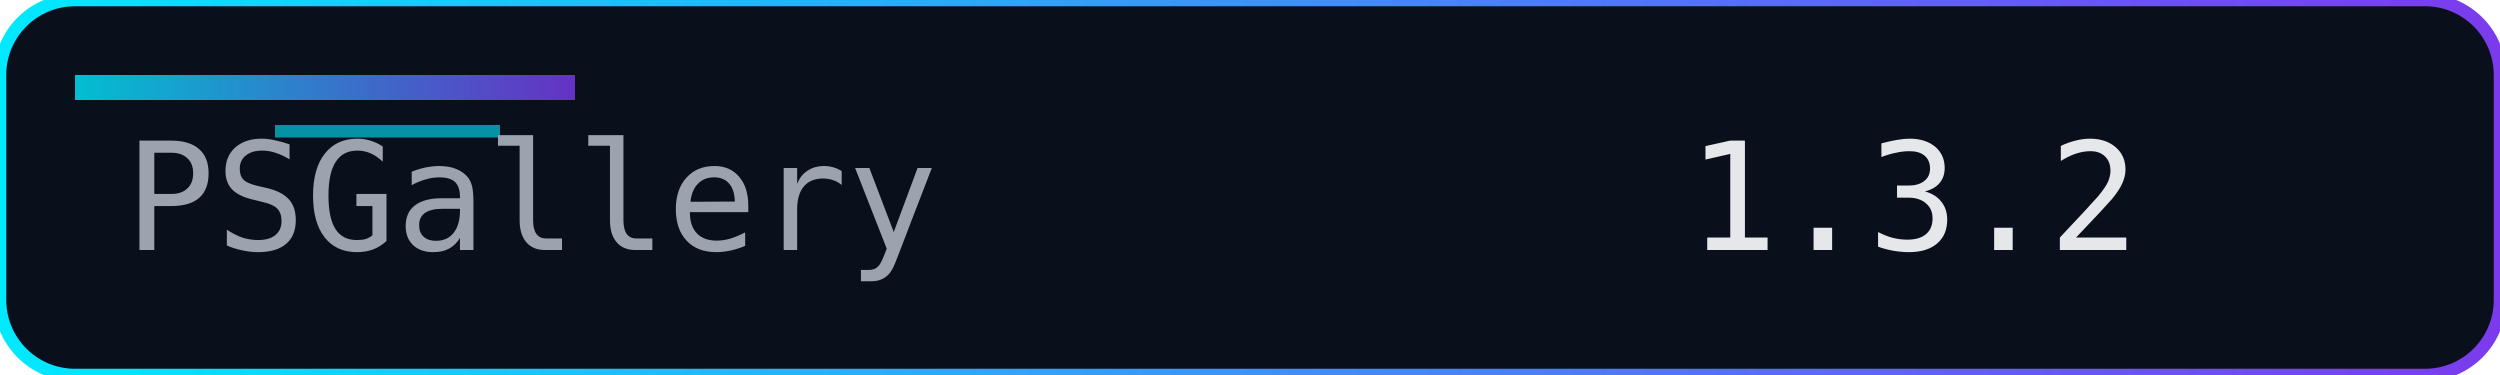
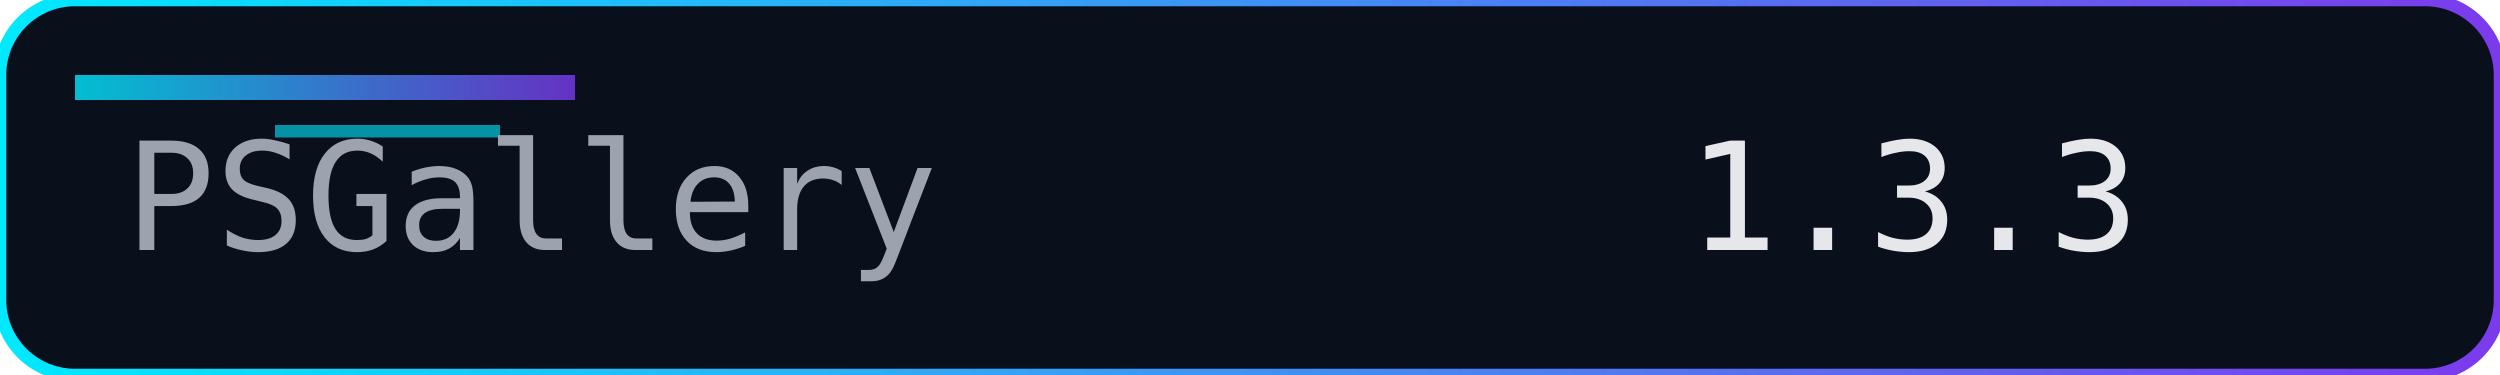
<svg xmlns="http://www.w3.org/2000/svg" width="200" height="30" role="img" aria-label="Version">
  <defs>
    <linearGradient id="accent" x1="0" y1="0" x2="1" y2="0">
      <stop offset="0%" stop-color="#00eaff" />
      <stop offset="100%" stop-color="#7c3aed" />
    </linearGradient>
  </defs>
  <rect width="200" height="30" rx="6" fill="#0a0f1c" />
  <rect width="200" height="30" rx="6" fill="none" stroke="url(#accent)" stroke-width="1" />
  <rect x="6" y="6" width="40" height="2" fill="url(#accent)" opacity="0.8" />
  <rect x="22" y="10" width="18" height="1" fill="#00eaff" opacity="0.6" />
  <g font-family="Consolas, Menlo, monospace" font-size="12">
    <text x="10" y="20" fill="#9ca3af">PSGallery</text>
-     <text x="135" y="20" fill="#e5e7eb">1.3.2</text>
+     <text x="135" y="20" fill="#e5e7eb">1.3.3</text>
  </g>
</svg>
